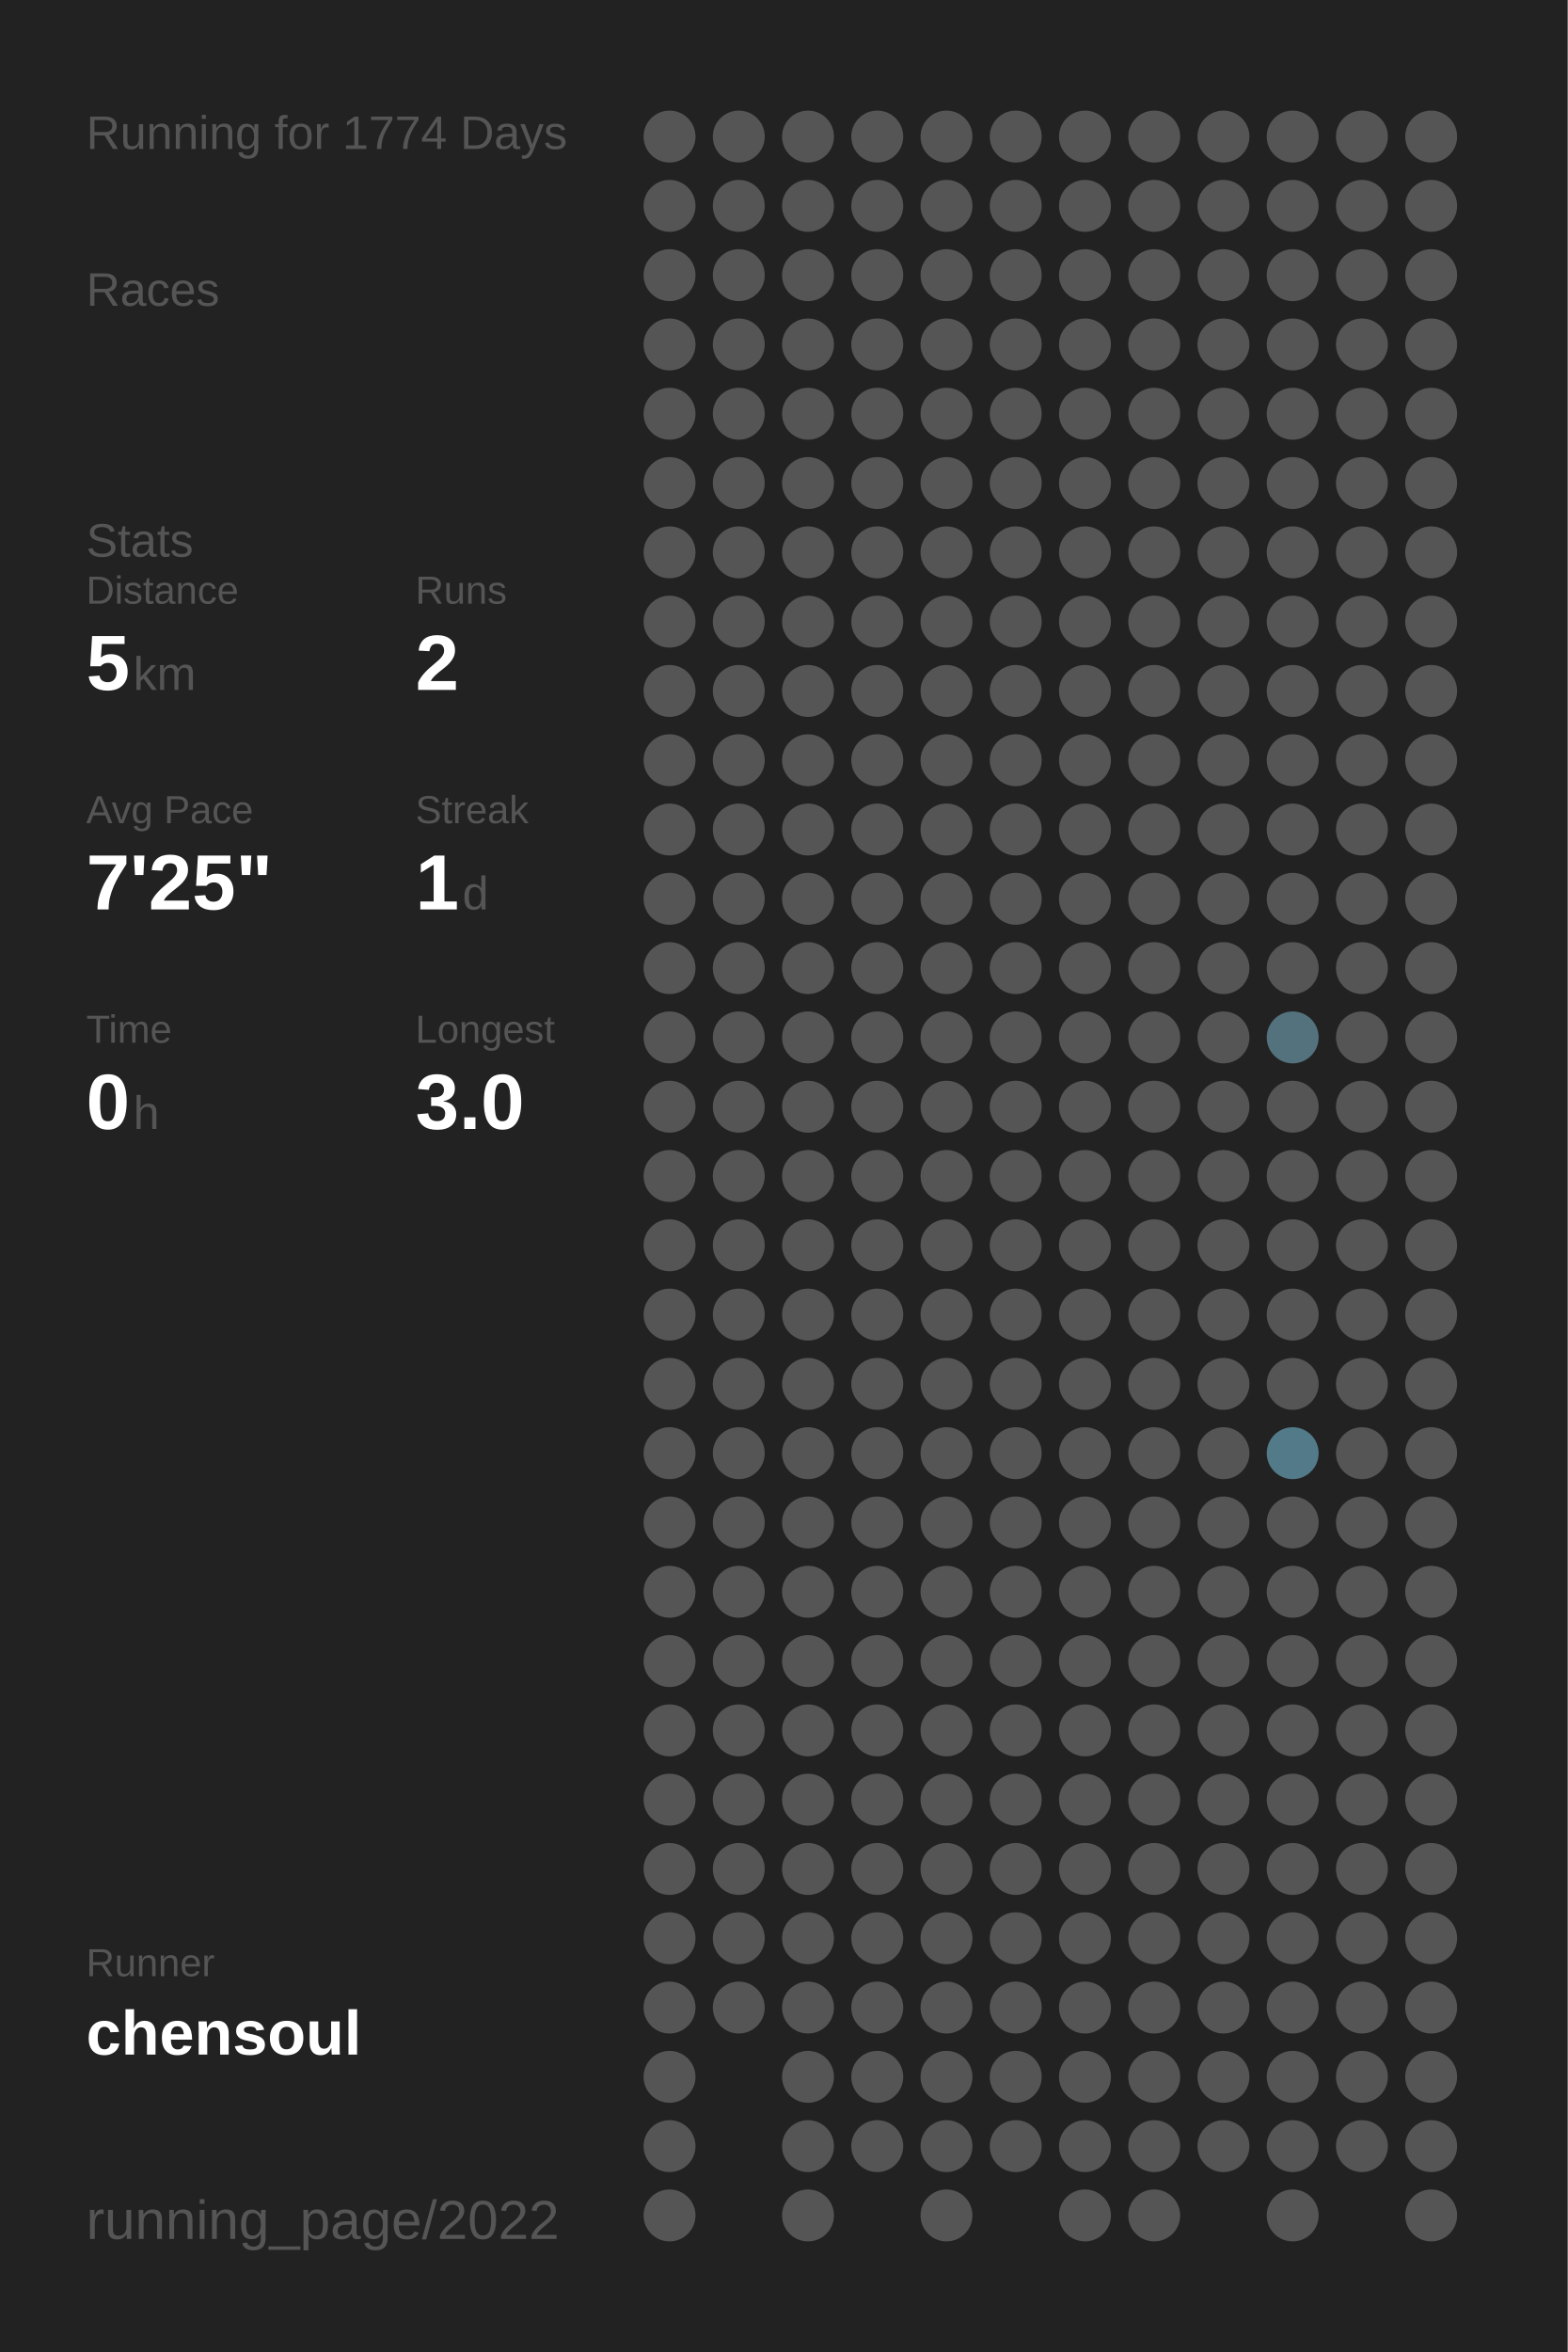
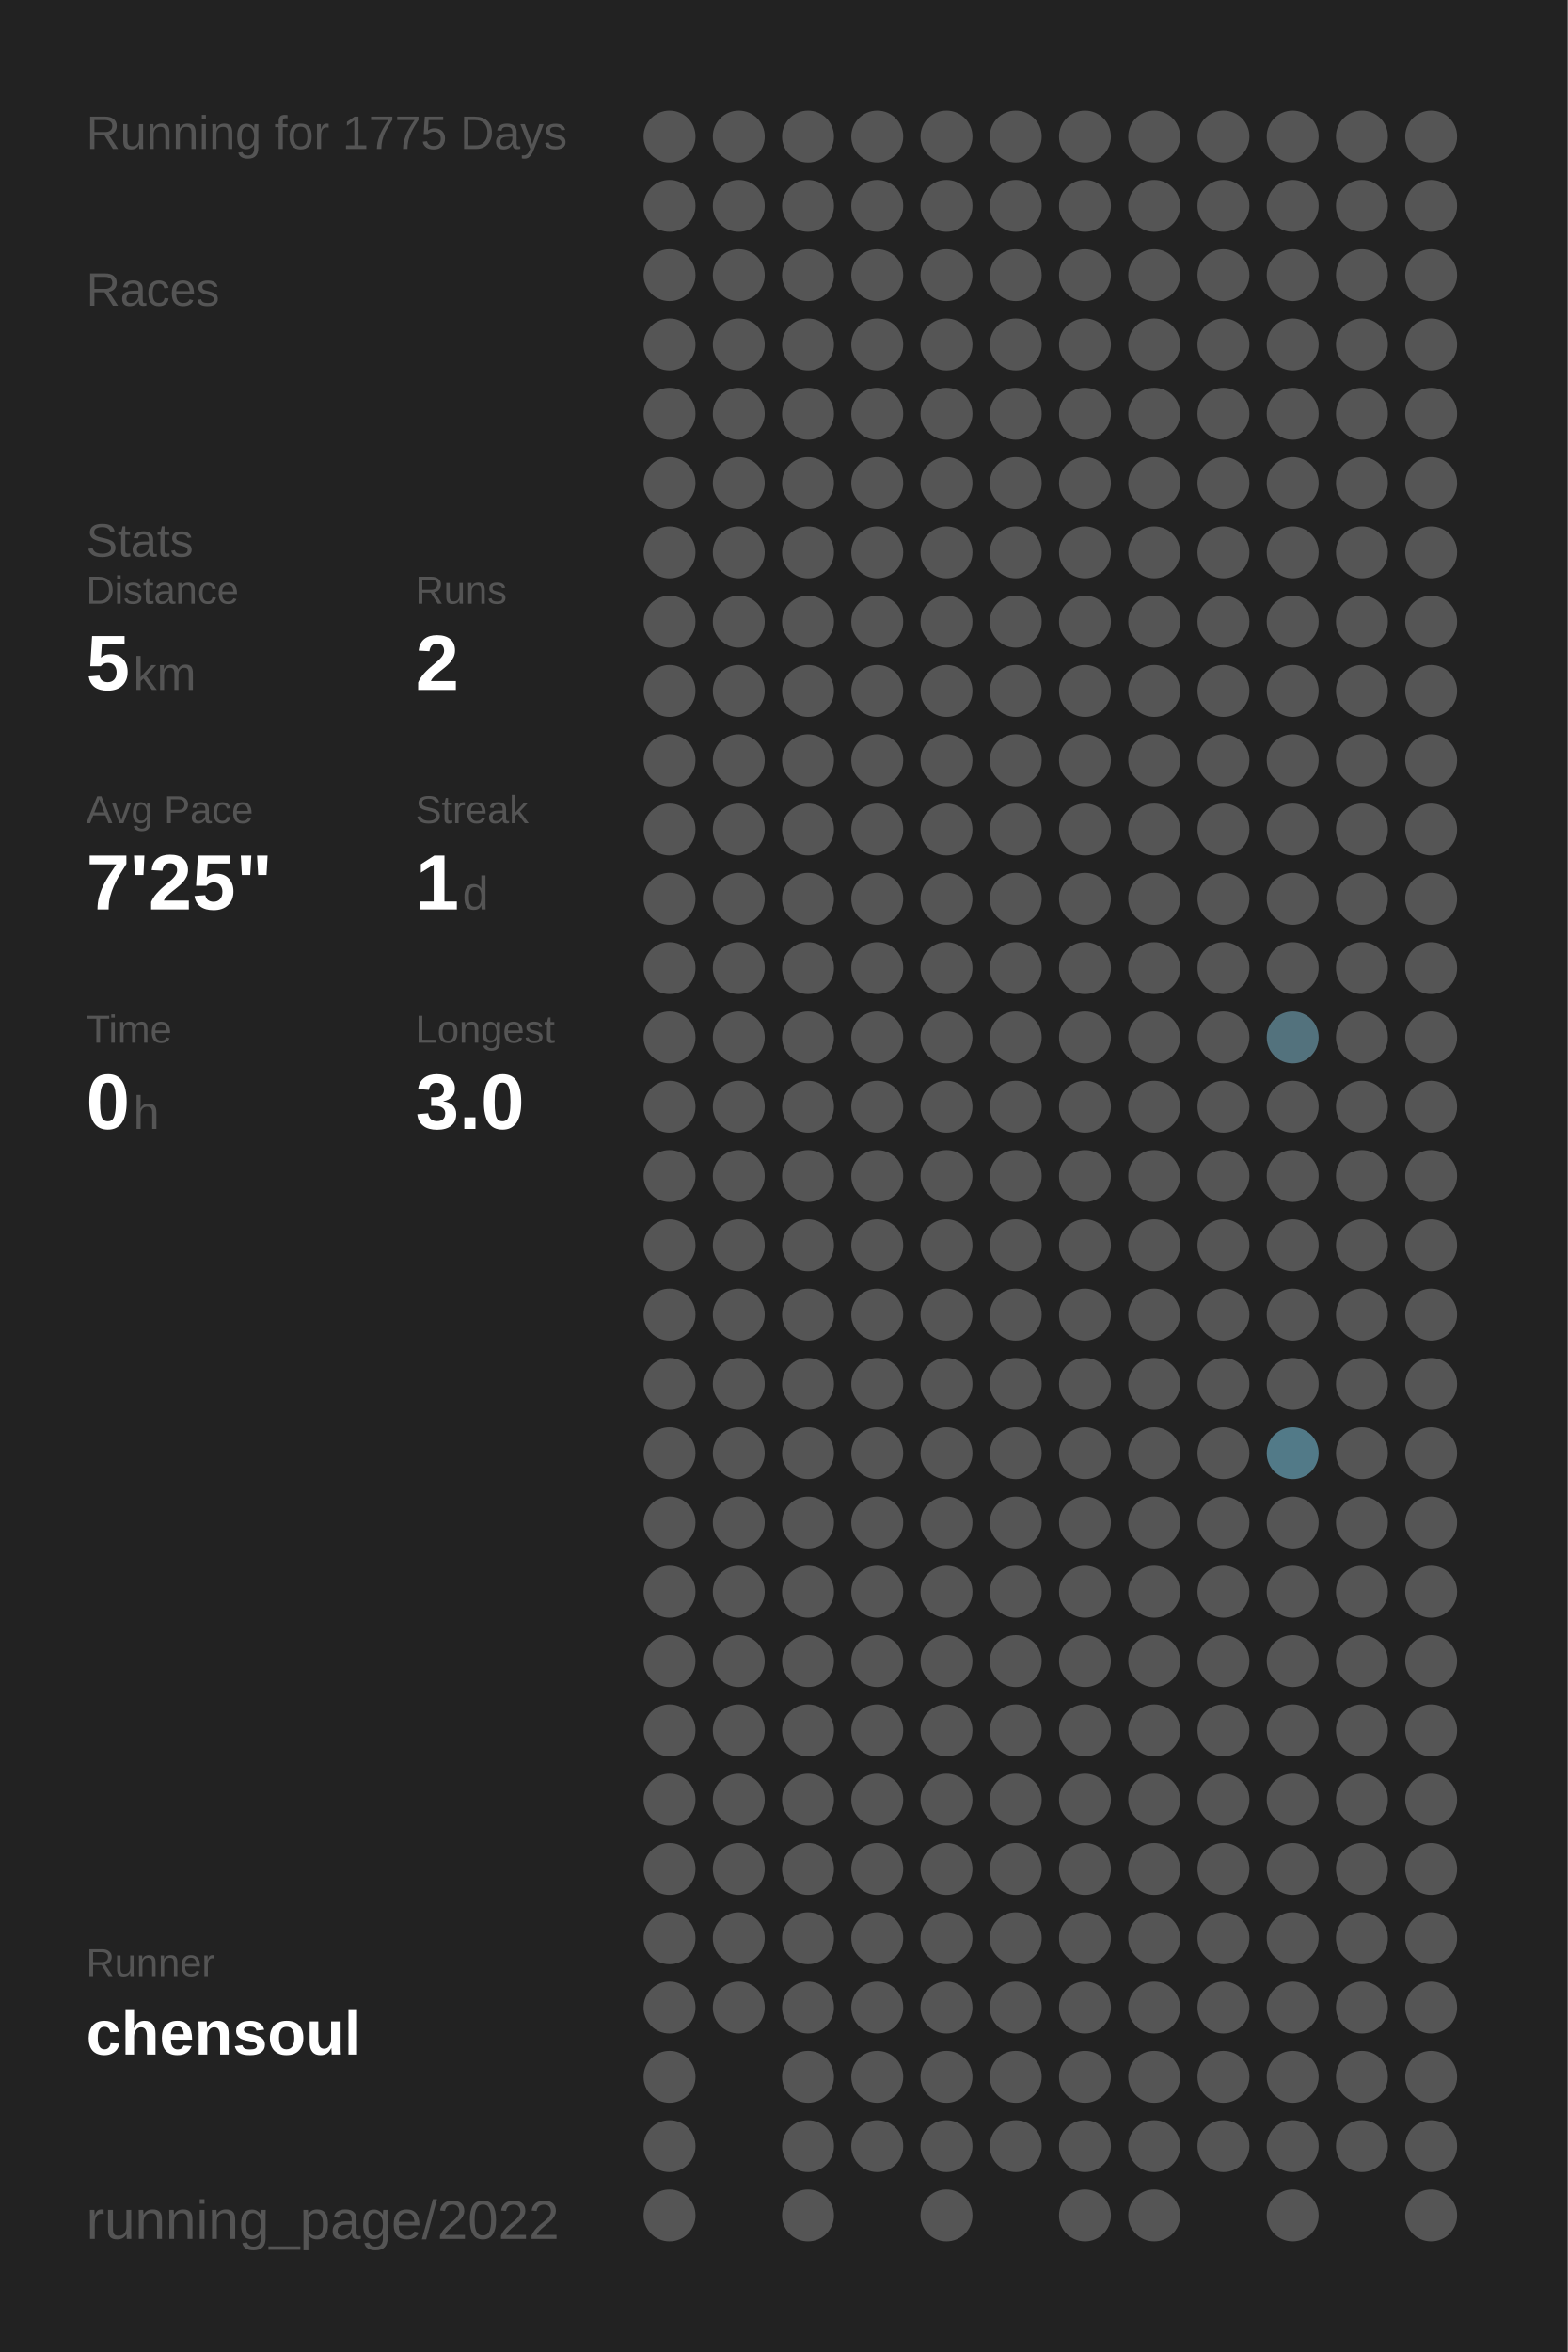
<svg xmlns="http://www.w3.org/2000/svg" baseProfile="full" height="300mm" version="1.1" viewBox="0,0,200,300" width="200mm">
  <defs />
  <rect fill="#222222" height="300" width="200" x="0" y="0" />
-   <text fill="#555555" style="font-size:6px; font-family:Arial;" x="11" y="19">Running for 1774 Days</text>
+   <text fill="#555555" style="font-size:6px; font-family:Arial;" x="11" y="19">Running for 1775 Days</text>
  <text fill="#555555" style="font-size:6px; font-family:Arial;" x="11" y="39">Races</text>
  <text fill="#555555" style="font-size:6px; font-family:Arial;" x="11" y="71">Stats</text>
  <text fill="#555555" style="font-size:5px; font-family:Arial;" x="11" y="77">Distance</text>
  <text fill="#FFFFFF" style="font-size:10px; font-family:Arial; font-weight:bold;" x="11" y="88">5</text>
  <text fill="#555555" style="font-size:6px; font-family:Arial;" x="17" y="88">km</text>
  <text fill="#555555" style="font-size:5px; font-family:Arial;" x="53" y="77">Runs</text>
  <text fill="#FFFFFF" style="font-size:10px; font-family:Arial; font-weight:bold;" x="53" y="88">2</text>
  <text fill="#555555" style="font-size:5px; font-family:Arial;" x="11" y="105">Avg Pace</text>
  <text fill="#FFFFFF" style="font-size:10px; font-family:Arial; font-weight:bold;" x="11" y="116">7'25"</text>
  <text fill="#555555" style="font-size:5px; font-family:Arial;" x="53" y="105">Streak</text>
  <text fill="#FFFFFF" style="font-size:10px; font-family:Arial; font-weight:bold;" x="53" y="116">1</text>
  <text fill="#555555" style="font-size:6px; font-family:Arial;" x="59" y="116">d</text>
  <text fill="#555555" style="font-size:5px; font-family:Arial;" x="11" y="133">Time</text>
  <text fill="#FFFFFF" style="font-size:10px; font-family:Arial; font-weight:bold;" x="11" y="144">0</text>
  <text fill="#555555" style="font-size:6px; font-family:Arial;" x="17" y="144">h</text>
  <text fill="#555555" style="font-size:5px; font-family:Arial;" x="53" y="133">Longest</text>
  <text fill="#FFFFFF" style="font-size:10px; font-family:Arial; font-weight:bold;" x="53" y="144">3.0</text>
  <text fill="#555555" style="font-size:5px; font-family:Arial;" x="11" y="252.065">Runner</text>
  <text fill="#FFFFFF" style="font-size:8px; font-family:Arial; font-weight:bold;" x="11" y="262.065">chensoul</text>
  <text fill="#555555" style="font-size:7px; font-family:Arial;" x="11" y="285.581">running_page/2022</text>
  <circle cx="85.417" cy="17.419" fill="#555555" r="3.312" />
  <circle cx="85.417" cy="26.258" fill="#555555" r="3.312" />
  <circle cx="85.417" cy="35.097" fill="#555555" r="3.312" />
  <circle cx="85.417" cy="43.935" fill="#555555" r="3.312" />
  <circle cx="85.417" cy="52.774" fill="#555555" r="3.312" />
  <circle cx="85.417" cy="61.613" fill="#555555" r="3.312" />
  <circle cx="85.417" cy="70.452" fill="#555555" r="3.312" />
  <circle cx="85.417" cy="79.29" fill="#555555" r="3.312" />
  <circle cx="85.417" cy="88.129" fill="#555555" r="3.312" />
  <circle cx="85.417" cy="96.968" fill="#555555" r="3.312" />
  <circle cx="85.417" cy="105.806" fill="#555555" r="3.312" />
  <circle cx="85.417" cy="114.645" fill="#555555" r="3.312" />
  <circle cx="85.417" cy="123.484" fill="#555555" r="3.312" />
  <circle cx="85.417" cy="132.323" fill="#555555" r="3.312" />
  <circle cx="85.417" cy="141.161" fill="#555555" r="3.312" />
  <circle cx="85.417" cy="150" fill="#555555" r="3.312" />
  <circle cx="85.417" cy="158.839" fill="#555555" r="3.312" />
  <circle cx="85.417" cy="167.677" fill="#555555" r="3.312" />
  <circle cx="85.417" cy="176.516" fill="#555555" r="3.312" />
  <circle cx="85.417" cy="185.355" fill="#555555" r="3.312" />
  <circle cx="85.417" cy="194.194" fill="#555555" r="3.312" />
  <circle cx="85.417" cy="203.032" fill="#555555" r="3.312" />
  <circle cx="85.417" cy="211.871" fill="#555555" r="3.312" />
  <circle cx="85.417" cy="220.71" fill="#555555" r="3.312" />
  <circle cx="85.417" cy="229.548" fill="#555555" r="3.312" />
  <circle cx="85.417" cy="238.387" fill="#555555" r="3.312" />
  <circle cx="85.417" cy="247.226" fill="#555555" r="3.312" />
  <circle cx="85.417" cy="256.065" fill="#555555" r="3.312" />
  <circle cx="85.417" cy="264.903" fill="#555555" r="3.312" />
  <circle cx="85.417" cy="273.742" fill="#555555" r="3.312" />
  <circle cx="85.417" cy="282.581" fill="#555555" r="3.312" />
  <circle cx="94.25" cy="17.419" fill="#555555" r="3.312" />
  <circle cx="94.25" cy="26.258" fill="#555555" r="3.312" />
  <circle cx="94.25" cy="35.097" fill="#555555" r="3.312" />
  <circle cx="94.25" cy="43.935" fill="#555555" r="3.312" />
  <circle cx="94.25" cy="52.774" fill="#555555" r="3.312" />
  <circle cx="94.25" cy="61.613" fill="#555555" r="3.312" />
  <circle cx="94.25" cy="70.452" fill="#555555" r="3.312" />
  <circle cx="94.25" cy="79.29" fill="#555555" r="3.312" />
  <circle cx="94.25" cy="88.129" fill="#555555" r="3.312" />
  <circle cx="94.25" cy="96.968" fill="#555555" r="3.312" />
  <circle cx="94.25" cy="105.806" fill="#555555" r="3.312" />
  <circle cx="94.25" cy="114.645" fill="#555555" r="3.312" />
  <circle cx="94.25" cy="123.484" fill="#555555" r="3.312" />
  <circle cx="94.25" cy="132.323" fill="#555555" r="3.312" />
  <circle cx="94.25" cy="141.161" fill="#555555" r="3.312" />
  <circle cx="94.25" cy="150" fill="#555555" r="3.312" />
  <circle cx="94.25" cy="158.839" fill="#555555" r="3.312" />
  <circle cx="94.25" cy="167.677" fill="#555555" r="3.312" />
  <circle cx="94.25" cy="176.516" fill="#555555" r="3.312" />
  <circle cx="94.25" cy="185.355" fill="#555555" r="3.312" />
  <circle cx="94.25" cy="194.194" fill="#555555" r="3.312" />
  <circle cx="94.25" cy="203.032" fill="#555555" r="3.312" />
  <circle cx="94.25" cy="211.871" fill="#555555" r="3.312" />
  <circle cx="94.25" cy="220.71" fill="#555555" r="3.312" />
  <circle cx="94.25" cy="229.548" fill="#555555" r="3.312" />
  <circle cx="94.25" cy="238.387" fill="#555555" r="3.312" />
  <circle cx="94.25" cy="247.226" fill="#555555" r="3.312" />
  <circle cx="94.25" cy="256.065" fill="#555555" r="3.312" />
  <circle cx="103.083" cy="17.419" fill="#555555" r="3.312" />
  <circle cx="103.083" cy="26.258" fill="#555555" r="3.312" />
  <circle cx="103.083" cy="35.097" fill="#555555" r="3.312" />
  <circle cx="103.083" cy="43.935" fill="#555555" r="3.312" />
  <circle cx="103.083" cy="52.774" fill="#555555" r="3.312" />
  <circle cx="103.083" cy="61.613" fill="#555555" r="3.312" />
  <circle cx="103.083" cy="70.452" fill="#555555" r="3.312" />
  <circle cx="103.083" cy="79.29" fill="#555555" r="3.312" />
  <circle cx="103.083" cy="88.129" fill="#555555" r="3.312" />
  <circle cx="103.083" cy="96.968" fill="#555555" r="3.312" />
  <circle cx="103.083" cy="105.806" fill="#555555" r="3.312" />
  <circle cx="103.083" cy="114.645" fill="#555555" r="3.312" />
  <circle cx="103.083" cy="123.484" fill="#555555" r="3.312" />
  <circle cx="103.083" cy="132.323" fill="#555555" r="3.312" />
  <circle cx="103.083" cy="141.161" fill="#555555" r="3.312" />
  <circle cx="103.083" cy="150" fill="#555555" r="3.312" />
  <circle cx="103.083" cy="158.839" fill="#555555" r="3.312" />
  <circle cx="103.083" cy="167.677" fill="#555555" r="3.312" />
  <circle cx="103.083" cy="176.516" fill="#555555" r="3.312" />
  <circle cx="103.083" cy="185.355" fill="#555555" r="3.312" />
  <circle cx="103.083" cy="194.194" fill="#555555" r="3.312" />
  <circle cx="103.083" cy="203.032" fill="#555555" r="3.312" />
  <circle cx="103.083" cy="211.871" fill="#555555" r="3.312" />
  <circle cx="103.083" cy="220.71" fill="#555555" r="3.312" />
  <circle cx="103.083" cy="229.548" fill="#555555" r="3.312" />
  <circle cx="103.083" cy="238.387" fill="#555555" r="3.312" />
  <circle cx="103.083" cy="247.226" fill="#555555" r="3.312" />
  <circle cx="103.083" cy="256.065" fill="#555555" r="3.312" />
  <circle cx="103.083" cy="264.903" fill="#555555" r="3.312" />
  <circle cx="103.083" cy="273.742" fill="#555555" r="3.312" />
  <circle cx="103.083" cy="282.581" fill="#555555" r="3.312" />
  <circle cx="111.917" cy="17.419" fill="#555555" r="3.312" />
  <circle cx="111.917" cy="26.258" fill="#555555" r="3.312" />
  <circle cx="111.917" cy="35.097" fill="#555555" r="3.312" />
  <circle cx="111.917" cy="43.935" fill="#555555" r="3.312" />
  <circle cx="111.917" cy="52.774" fill="#555555" r="3.312" />
  <circle cx="111.917" cy="61.613" fill="#555555" r="3.312" />
  <circle cx="111.917" cy="70.452" fill="#555555" r="3.312" />
  <circle cx="111.917" cy="79.29" fill="#555555" r="3.312" />
  <circle cx="111.917" cy="88.129" fill="#555555" r="3.312" />
  <circle cx="111.917" cy="96.968" fill="#555555" r="3.312" />
  <circle cx="111.917" cy="105.806" fill="#555555" r="3.312" />
  <circle cx="111.917" cy="114.645" fill="#555555" r="3.312" />
  <circle cx="111.917" cy="123.484" fill="#555555" r="3.312" />
  <circle cx="111.917" cy="132.323" fill="#555555" r="3.312" />
  <circle cx="111.917" cy="141.161" fill="#555555" r="3.312" />
  <circle cx="111.917" cy="150" fill="#555555" r="3.312" />
  <circle cx="111.917" cy="158.839" fill="#555555" r="3.312" />
  <circle cx="111.917" cy="167.677" fill="#555555" r="3.312" />
  <circle cx="111.917" cy="176.516" fill="#555555" r="3.312" />
  <circle cx="111.917" cy="185.355" fill="#555555" r="3.312" />
  <circle cx="111.917" cy="194.194" fill="#555555" r="3.312" />
  <circle cx="111.917" cy="203.032" fill="#555555" r="3.312" />
  <circle cx="111.917" cy="211.871" fill="#555555" r="3.312" />
  <circle cx="111.917" cy="220.71" fill="#555555" r="3.312" />
  <circle cx="111.917" cy="229.548" fill="#555555" r="3.312" />
  <circle cx="111.917" cy="238.387" fill="#555555" r="3.312" />
  <circle cx="111.917" cy="247.226" fill="#555555" r="3.312" />
  <circle cx="111.917" cy="256.065" fill="#555555" r="3.312" />
  <circle cx="111.917" cy="264.903" fill="#555555" r="3.312" />
  <circle cx="111.917" cy="273.742" fill="#555555" r="3.312" />
  <circle cx="120.75" cy="17.419" fill="#555555" r="3.312" />
  <circle cx="120.75" cy="26.258" fill="#555555" r="3.312" />
  <circle cx="120.75" cy="35.097" fill="#555555" r="3.312" />
  <circle cx="120.75" cy="43.935" fill="#555555" r="3.312" />
  <circle cx="120.75" cy="52.774" fill="#555555" r="3.312" />
  <circle cx="120.75" cy="61.613" fill="#555555" r="3.312" />
  <circle cx="120.75" cy="70.452" fill="#555555" r="3.312" />
  <circle cx="120.75" cy="79.29" fill="#555555" r="3.312" />
  <circle cx="120.75" cy="88.129" fill="#555555" r="3.312" />
  <circle cx="120.75" cy="96.968" fill="#555555" r="3.312" />
  <circle cx="120.75" cy="105.806" fill="#555555" r="3.312" />
  <circle cx="120.75" cy="114.645" fill="#555555" r="3.312" />
  <circle cx="120.75" cy="123.484" fill="#555555" r="3.312" />
  <circle cx="120.75" cy="132.323" fill="#555555" r="3.312" />
  <circle cx="120.75" cy="141.161" fill="#555555" r="3.312" />
  <circle cx="120.75" cy="150" fill="#555555" r="3.312" />
  <circle cx="120.75" cy="158.839" fill="#555555" r="3.312" />
  <circle cx="120.75" cy="167.677" fill="#555555" r="3.312" />
  <circle cx="120.75" cy="176.516" fill="#555555" r="3.312" />
  <circle cx="120.75" cy="185.355" fill="#555555" r="3.312" />
  <circle cx="120.75" cy="194.194" fill="#555555" r="3.312" />
  <circle cx="120.75" cy="203.032" fill="#555555" r="3.312" />
  <circle cx="120.75" cy="211.871" fill="#555555" r="3.312" />
  <circle cx="120.75" cy="220.71" fill="#555555" r="3.312" />
  <circle cx="120.75" cy="229.548" fill="#555555" r="3.312" />
  <circle cx="120.75" cy="238.387" fill="#555555" r="3.312" />
  <circle cx="120.75" cy="247.226" fill="#555555" r="3.312" />
  <circle cx="120.75" cy="256.065" fill="#555555" r="3.312" />
  <circle cx="120.75" cy="264.903" fill="#555555" r="3.312" />
  <circle cx="120.75" cy="273.742" fill="#555555" r="3.312" />
  <circle cx="120.75" cy="282.581" fill="#555555" r="3.312" />
  <circle cx="129.583" cy="17.419" fill="#555555" r="3.312" />
  <circle cx="129.583" cy="26.258" fill="#555555" r="3.312" />
  <circle cx="129.583" cy="35.097" fill="#555555" r="3.312" />
  <circle cx="129.583" cy="43.935" fill="#555555" r="3.312" />
  <circle cx="129.583" cy="52.774" fill="#555555" r="3.312" />
  <circle cx="129.583" cy="61.613" fill="#555555" r="3.312" />
  <circle cx="129.583" cy="70.452" fill="#555555" r="3.312" />
  <circle cx="129.583" cy="79.29" fill="#555555" r="3.312" />
  <circle cx="129.583" cy="88.129" fill="#555555" r="3.312" />
  <circle cx="129.583" cy="96.968" fill="#555555" r="3.312" />
  <circle cx="129.583" cy="105.806" fill="#555555" r="3.312" />
  <circle cx="129.583" cy="114.645" fill="#555555" r="3.312" />
  <circle cx="129.583" cy="123.484" fill="#555555" r="3.312" />
  <circle cx="129.583" cy="132.323" fill="#555555" r="3.312" />
  <circle cx="129.583" cy="141.161" fill="#555555" r="3.312" />
  <circle cx="129.583" cy="150" fill="#555555" r="3.312" />
  <circle cx="129.583" cy="158.839" fill="#555555" r="3.312" />
  <circle cx="129.583" cy="167.677" fill="#555555" r="3.312" />
  <circle cx="129.583" cy="176.516" fill="#555555" r="3.312" />
  <circle cx="129.583" cy="185.355" fill="#555555" r="3.312" />
  <circle cx="129.583" cy="194.194" fill="#555555" r="3.312" />
  <circle cx="129.583" cy="203.032" fill="#555555" r="3.312" />
  <circle cx="129.583" cy="211.871" fill="#555555" r="3.312" />
  <circle cx="129.583" cy="220.71" fill="#555555" r="3.312" />
  <circle cx="129.583" cy="229.548" fill="#555555" r="3.312" />
  <circle cx="129.583" cy="238.387" fill="#555555" r="3.312" />
  <circle cx="129.583" cy="247.226" fill="#555555" r="3.312" />
  <circle cx="129.583" cy="256.065" fill="#555555" r="3.312" />
  <circle cx="129.583" cy="264.903" fill="#555555" r="3.312" />
  <circle cx="129.583" cy="273.742" fill="#555555" r="3.312" />
  <circle cx="138.417" cy="17.419" fill="#555555" r="3.312" />
  <circle cx="138.417" cy="26.258" fill="#555555" r="3.312" />
  <circle cx="138.417" cy="35.097" fill="#555555" r="3.312" />
  <circle cx="138.417" cy="43.935" fill="#555555" r="3.312" />
  <circle cx="138.417" cy="52.774" fill="#555555" r="3.312" />
  <circle cx="138.417" cy="61.613" fill="#555555" r="3.312" />
  <circle cx="138.417" cy="70.452" fill="#555555" r="3.312" />
  <circle cx="138.417" cy="79.29" fill="#555555" r="3.312" />
  <circle cx="138.417" cy="88.129" fill="#555555" r="3.312" />
  <circle cx="138.417" cy="96.968" fill="#555555" r="3.312" />
  <circle cx="138.417" cy="105.806" fill="#555555" r="3.312" />
  <circle cx="138.417" cy="114.645" fill="#555555" r="3.312" />
  <circle cx="138.417" cy="123.484" fill="#555555" r="3.312" />
  <circle cx="138.417" cy="132.323" fill="#555555" r="3.312" />
  <circle cx="138.417" cy="141.161" fill="#555555" r="3.312" />
  <circle cx="138.417" cy="150" fill="#555555" r="3.312" />
  <circle cx="138.417" cy="158.839" fill="#555555" r="3.312" />
  <circle cx="138.417" cy="167.677" fill="#555555" r="3.312" />
  <circle cx="138.417" cy="176.516" fill="#555555" r="3.312" />
  <circle cx="138.417" cy="185.355" fill="#555555" r="3.312" />
  <circle cx="138.417" cy="194.194" fill="#555555" r="3.312" />
  <circle cx="138.417" cy="203.032" fill="#555555" r="3.312" />
  <circle cx="138.417" cy="211.871" fill="#555555" r="3.312" />
  <circle cx="138.417" cy="220.71" fill="#555555" r="3.312" />
  <circle cx="138.417" cy="229.548" fill="#555555" r="3.312" />
  <circle cx="138.417" cy="238.387" fill="#555555" r="3.312" />
  <circle cx="138.417" cy="247.226" fill="#555555" r="3.312" />
  <circle cx="138.417" cy="256.065" fill="#555555" r="3.312" />
  <circle cx="138.417" cy="264.903" fill="#555555" r="3.312" />
  <circle cx="138.417" cy="273.742" fill="#555555" r="3.312" />
  <circle cx="138.417" cy="282.581" fill="#555555" r="3.312" />
  <circle cx="147.25" cy="17.419" fill="#555555" r="3.312" />
  <circle cx="147.25" cy="26.258" fill="#555555" r="3.312" />
  <circle cx="147.25" cy="35.097" fill="#555555" r="3.312" />
  <circle cx="147.25" cy="43.935" fill="#555555" r="3.312" />
  <circle cx="147.25" cy="52.774" fill="#555555" r="3.312" />
  <circle cx="147.25" cy="61.613" fill="#555555" r="3.312" />
  <circle cx="147.25" cy="70.452" fill="#555555" r="3.312" />
  <circle cx="147.25" cy="79.29" fill="#555555" r="3.312" />
  <circle cx="147.25" cy="88.129" fill="#555555" r="3.312" />
  <circle cx="147.25" cy="96.968" fill="#555555" r="3.312" />
  <circle cx="147.25" cy="105.806" fill="#555555" r="3.312" />
  <circle cx="147.25" cy="114.645" fill="#555555" r="3.312" />
  <circle cx="147.25" cy="123.484" fill="#555555" r="3.312" />
  <circle cx="147.25" cy="132.323" fill="#555555" r="3.312" />
  <circle cx="147.25" cy="141.161" fill="#555555" r="3.312" />
  <circle cx="147.25" cy="150" fill="#555555" r="3.312" />
  <circle cx="147.25" cy="158.839" fill="#555555" r="3.312" />
  <circle cx="147.25" cy="167.677" fill="#555555" r="3.312" />
  <circle cx="147.25" cy="176.516" fill="#555555" r="3.312" />
  <circle cx="147.25" cy="185.355" fill="#555555" r="3.312" />
  <circle cx="147.25" cy="194.194" fill="#555555" r="3.312" />
  <circle cx="147.25" cy="203.032" fill="#555555" r="3.312" />
  <circle cx="147.25" cy="211.871" fill="#555555" r="3.312" />
  <circle cx="147.25" cy="220.71" fill="#555555" r="3.312" />
  <circle cx="147.25" cy="229.548" fill="#555555" r="3.312" />
  <circle cx="147.25" cy="238.387" fill="#555555" r="3.312" />
  <circle cx="147.25" cy="247.226" fill="#555555" r="3.312" />
  <circle cx="147.25" cy="256.065" fill="#555555" r="3.312" />
  <circle cx="147.25" cy="264.903" fill="#555555" r="3.312" />
  <circle cx="147.25" cy="273.742" fill="#555555" r="3.312" />
  <circle cx="147.25" cy="282.581" fill="#555555" r="3.312" />
  <circle cx="156.083" cy="17.419" fill="#555555" r="3.312" />
  <circle cx="156.083" cy="26.258" fill="#555555" r="3.312" />
  <circle cx="156.083" cy="35.097" fill="#555555" r="3.312" />
  <circle cx="156.083" cy="43.935" fill="#555555" r="3.312" />
  <circle cx="156.083" cy="52.774" fill="#555555" r="3.312" />
  <circle cx="156.083" cy="61.613" fill="#555555" r="3.312" />
  <circle cx="156.083" cy="70.452" fill="#555555" r="3.312" />
  <circle cx="156.083" cy="79.29" fill="#555555" r="3.312" />
  <circle cx="156.083" cy="88.129" fill="#555555" r="3.312" />
  <circle cx="156.083" cy="96.968" fill="#555555" r="3.312" />
  <circle cx="156.083" cy="105.806" fill="#555555" r="3.312" />
  <circle cx="156.083" cy="114.645" fill="#555555" r="3.312" />
  <circle cx="156.083" cy="123.484" fill="#555555" r="3.312" />
  <circle cx="156.083" cy="132.323" fill="#555555" r="3.312" />
  <circle cx="156.083" cy="141.161" fill="#555555" r="3.312" />
  <circle cx="156.083" cy="150" fill="#555555" r="3.312" />
  <circle cx="156.083" cy="158.839" fill="#555555" r="3.312" />
  <circle cx="156.083" cy="167.677" fill="#555555" r="3.312" />
  <circle cx="156.083" cy="176.516" fill="#555555" r="3.312" />
  <circle cx="156.083" cy="185.355" fill="#555555" r="3.312" />
  <circle cx="156.083" cy="194.194" fill="#555555" r="3.312" />
  <circle cx="156.083" cy="203.032" fill="#555555" r="3.312" />
  <circle cx="156.083" cy="211.871" fill="#555555" r="3.312" />
  <circle cx="156.083" cy="220.71" fill="#555555" r="3.312" />
  <circle cx="156.083" cy="229.548" fill="#555555" r="3.312" />
  <circle cx="156.083" cy="238.387" fill="#555555" r="3.312" />
  <circle cx="156.083" cy="247.226" fill="#555555" r="3.312" />
  <circle cx="156.083" cy="256.065" fill="#555555" r="3.312" />
  <circle cx="156.083" cy="264.903" fill="#555555" r="3.312" />
  <circle cx="156.083" cy="273.742" fill="#555555" r="3.312" />
  <circle cx="164.917" cy="17.419" fill="#555555" r="3.312" />
  <circle cx="164.917" cy="26.258" fill="#555555" r="3.312" />
  <circle cx="164.917" cy="35.097" fill="#555555" r="3.312" />
  <circle cx="164.917" cy="43.935" fill="#555555" r="3.312" />
  <circle cx="164.917" cy="52.774" fill="#555555" r="3.312" />
  <circle cx="164.917" cy="61.613" fill="#555555" r="3.312" />
  <circle cx="164.917" cy="70.452" fill="#555555" r="3.312" />
  <circle cx="164.917" cy="79.29" fill="#555555" r="3.312" />
  <circle cx="164.917" cy="88.129" fill="#555555" r="3.312" />
  <circle cx="164.917" cy="96.968" fill="#555555" r="3.312" />
  <circle cx="164.917" cy="105.806" fill="#555555" r="3.312" />
  <circle cx="164.917" cy="114.645" fill="#555555" r="3.312" />
  <circle cx="164.917" cy="123.484" fill="#555555" r="3.312" />
  <circle cx="164.917" cy="132.323" fill="#53727d" r="3.312" />
  <circle cx="164.917" cy="141.161" fill="#555555" r="3.312" />
  <circle cx="164.917" cy="150" fill="#555555" r="3.312" />
  <circle cx="164.917" cy="158.839" fill="#555555" r="3.312" />
  <circle cx="164.917" cy="167.677" fill="#555555" r="3.312" />
  <circle cx="164.917" cy="176.516" fill="#555555" r="3.312" />
  <circle cx="164.917" cy="185.355" fill="#527a88" r="3.312" />
  <circle cx="164.917" cy="194.194" fill="#555555" r="3.312" />
  <circle cx="164.917" cy="203.032" fill="#555555" r="3.312" />
  <circle cx="164.917" cy="211.871" fill="#555555" r="3.312" />
  <circle cx="164.917" cy="220.71" fill="#555555" r="3.312" />
  <circle cx="164.917" cy="229.548" fill="#555555" r="3.312" />
  <circle cx="164.917" cy="238.387" fill="#555555" r="3.312" />
  <circle cx="164.917" cy="247.226" fill="#555555" r="3.312" />
  <circle cx="164.917" cy="256.065" fill="#555555" r="3.312" />
  <circle cx="164.917" cy="264.903" fill="#555555" r="3.312" />
  <circle cx="164.917" cy="273.742" fill="#555555" r="3.312" />
  <circle cx="164.917" cy="282.581" fill="#555555" r="3.312" />
  <circle cx="173.75" cy="17.419" fill="#555555" r="3.312" />
  <circle cx="173.75" cy="26.258" fill="#555555" r="3.312" />
  <circle cx="173.75" cy="35.097" fill="#555555" r="3.312" />
  <circle cx="173.75" cy="43.935" fill="#555555" r="3.312" />
  <circle cx="173.75" cy="52.774" fill="#555555" r="3.312" />
  <circle cx="173.75" cy="61.613" fill="#555555" r="3.312" />
  <circle cx="173.75" cy="70.452" fill="#555555" r="3.312" />
  <circle cx="173.75" cy="79.29" fill="#555555" r="3.312" />
  <circle cx="173.75" cy="88.129" fill="#555555" r="3.312" />
  <circle cx="173.75" cy="96.968" fill="#555555" r="3.312" />
  <circle cx="173.75" cy="105.806" fill="#555555" r="3.312" />
  <circle cx="173.75" cy="114.645" fill="#555555" r="3.312" />
  <circle cx="173.75" cy="123.484" fill="#555555" r="3.312" />
  <circle cx="173.75" cy="132.323" fill="#555555" r="3.312" />
  <circle cx="173.75" cy="141.161" fill="#555555" r="3.312" />
  <circle cx="173.75" cy="150" fill="#555555" r="3.312" />
  <circle cx="173.75" cy="158.839" fill="#555555" r="3.312" />
  <circle cx="173.75" cy="167.677" fill="#555555" r="3.312" />
  <circle cx="173.75" cy="176.516" fill="#555555" r="3.312" />
  <circle cx="173.75" cy="185.355" fill="#555555" r="3.312" />
  <circle cx="173.75" cy="194.194" fill="#555555" r="3.312" />
  <circle cx="173.75" cy="203.032" fill="#555555" r="3.312" />
  <circle cx="173.75" cy="211.871" fill="#555555" r="3.312" />
  <circle cx="173.75" cy="220.71" fill="#555555" r="3.312" />
  <circle cx="173.75" cy="229.548" fill="#555555" r="3.312" />
  <circle cx="173.75" cy="238.387" fill="#555555" r="3.312" />
  <circle cx="173.75" cy="247.226" fill="#555555" r="3.312" />
  <circle cx="173.75" cy="256.065" fill="#555555" r="3.312" />
  <circle cx="173.75" cy="264.903" fill="#555555" r="3.312" />
  <circle cx="173.75" cy="273.742" fill="#555555" r="3.312" />
  <circle cx="182.583" cy="17.419" fill="#555555" r="3.312" />
  <circle cx="182.583" cy="26.258" fill="#555555" r="3.312" />
  <circle cx="182.583" cy="35.097" fill="#555555" r="3.312" />
  <circle cx="182.583" cy="43.935" fill="#555555" r="3.312" />
  <circle cx="182.583" cy="52.774" fill="#555555" r="3.312" />
  <circle cx="182.583" cy="61.613" fill="#555555" r="3.312" />
  <circle cx="182.583" cy="70.452" fill="#555555" r="3.312" />
  <circle cx="182.583" cy="79.29" fill="#555555" r="3.312" />
  <circle cx="182.583" cy="88.129" fill="#555555" r="3.312" />
  <circle cx="182.583" cy="96.968" fill="#555555" r="3.312" />
  <circle cx="182.583" cy="105.806" fill="#555555" r="3.312" />
  <circle cx="182.583" cy="114.645" fill="#555555" r="3.312" />
  <circle cx="182.583" cy="123.484" fill="#555555" r="3.312" />
  <circle cx="182.583" cy="132.323" fill="#555555" r="3.312" />
  <circle cx="182.583" cy="141.161" fill="#555555" r="3.312" />
  <circle cx="182.583" cy="150" fill="#555555" r="3.312" />
  <circle cx="182.583" cy="158.839" fill="#555555" r="3.312" />
  <circle cx="182.583" cy="167.677" fill="#555555" r="3.312" />
  <circle cx="182.583" cy="176.516" fill="#555555" r="3.312" />
  <circle cx="182.583" cy="185.355" fill="#555555" r="3.312" />
  <circle cx="182.583" cy="194.194" fill="#555555" r="3.312" />
  <circle cx="182.583" cy="203.032" fill="#555555" r="3.312" />
  <circle cx="182.583" cy="211.871" fill="#555555" r="3.312" />
  <circle cx="182.583" cy="220.71" fill="#555555" r="3.312" />
  <circle cx="182.583" cy="229.548" fill="#555555" r="3.312" />
  <circle cx="182.583" cy="238.387" fill="#555555" r="3.312" />
  <circle cx="182.583" cy="247.226" fill="#555555" r="3.312" />
  <circle cx="182.583" cy="256.065" fill="#555555" r="3.312" />
  <circle cx="182.583" cy="264.903" fill="#555555" r="3.312" />
  <circle cx="182.583" cy="273.742" fill="#555555" r="3.312" />
  <circle cx="182.583" cy="282.581" fill="#555555" r="3.312" />
</svg>
